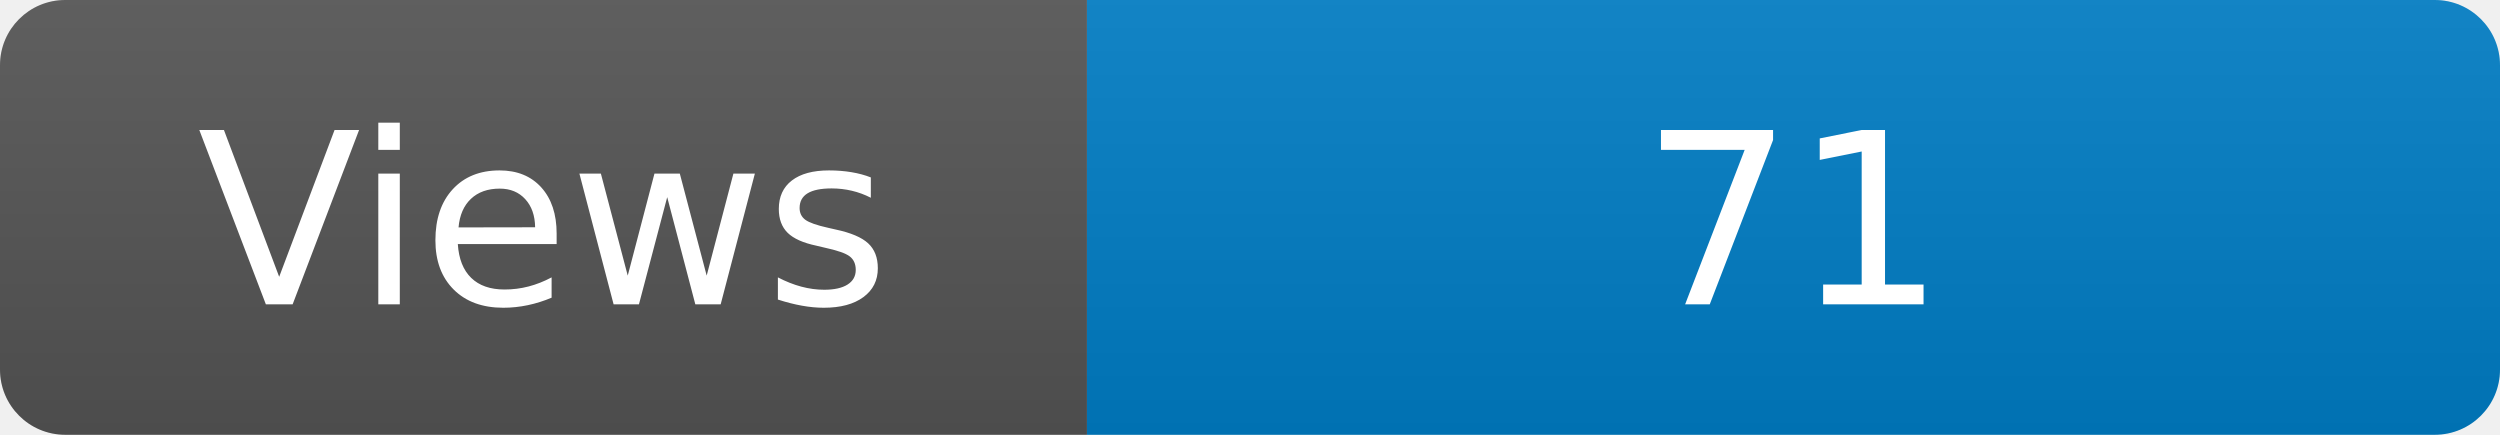
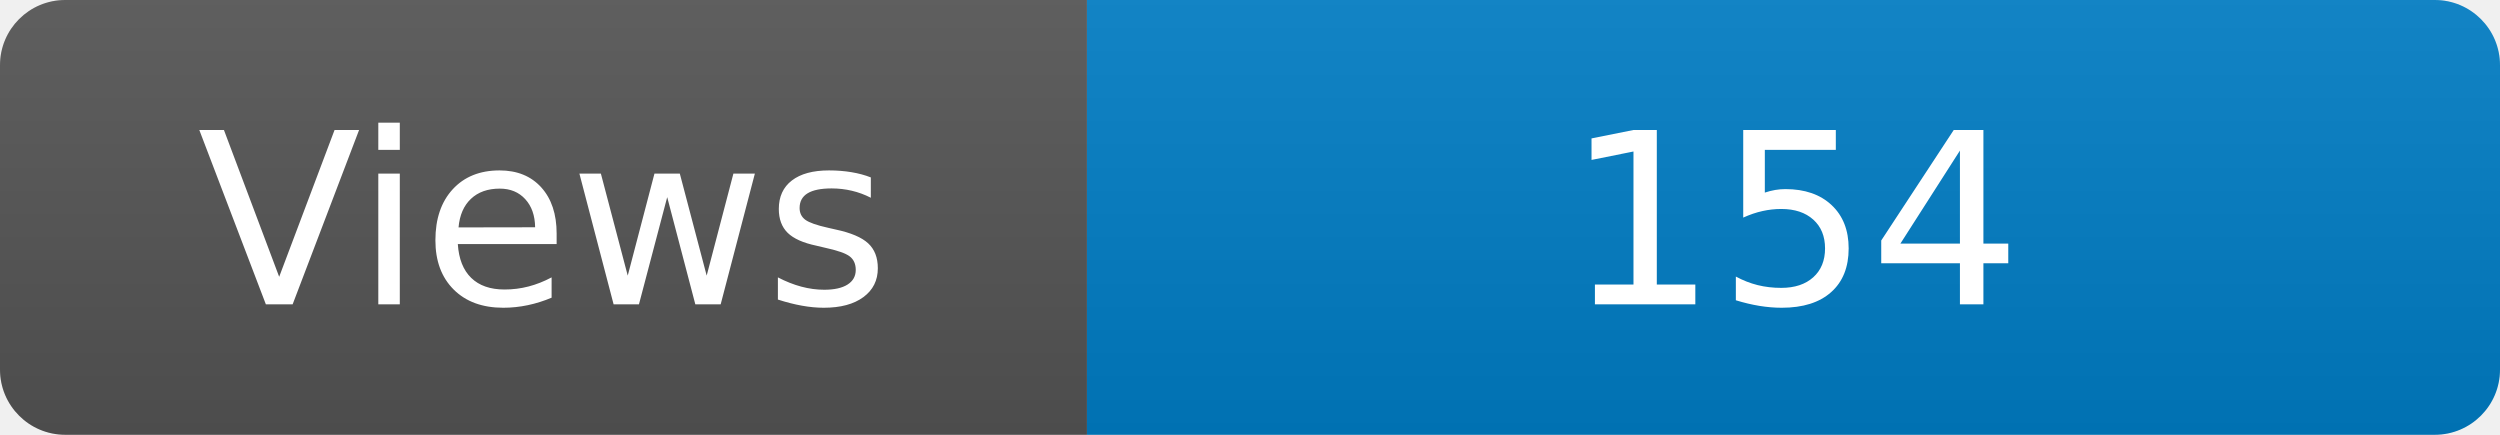
<svg xmlns="http://www.w3.org/2000/svg" width="115" height="20" role="img" aria-label="Maintained?: yes">
  <linearGradient id="s" x2="0" y2="100%">
    <stop offset="0" stop-color="#bbb" stop-opacity=".1" />
    <stop offset="1" stop-opacity=".1" />
  </linearGradient>
  <clipPath id="r">
    <rect width="115" height="20" rx="3" fill="#fff" />
  </clipPath>
  <g clip-path="url(#r)">
    <rect width="50" height="20" fill="#555" />
    <rect x="50" width="160" height="20" fill="#007ec6" />
    <rect width="115" height="20" fill="url(#s)" />
  </g>
  <g fill="#fff" text-anchor="middle" font-family="Verdana,Geneva,DejaVu Sans,sans-serif" font-size="110">
    <text x="250" y="140" transform="scale(.1)" fill="#fff">Views</text>
-     <text x="825" y="140" transform="scale(.1)" fill="#fff">71</text>
+     <text x="825" y="140" transform="scale(.1)" fill="#fff">154</text>
  </g>
</svg>
